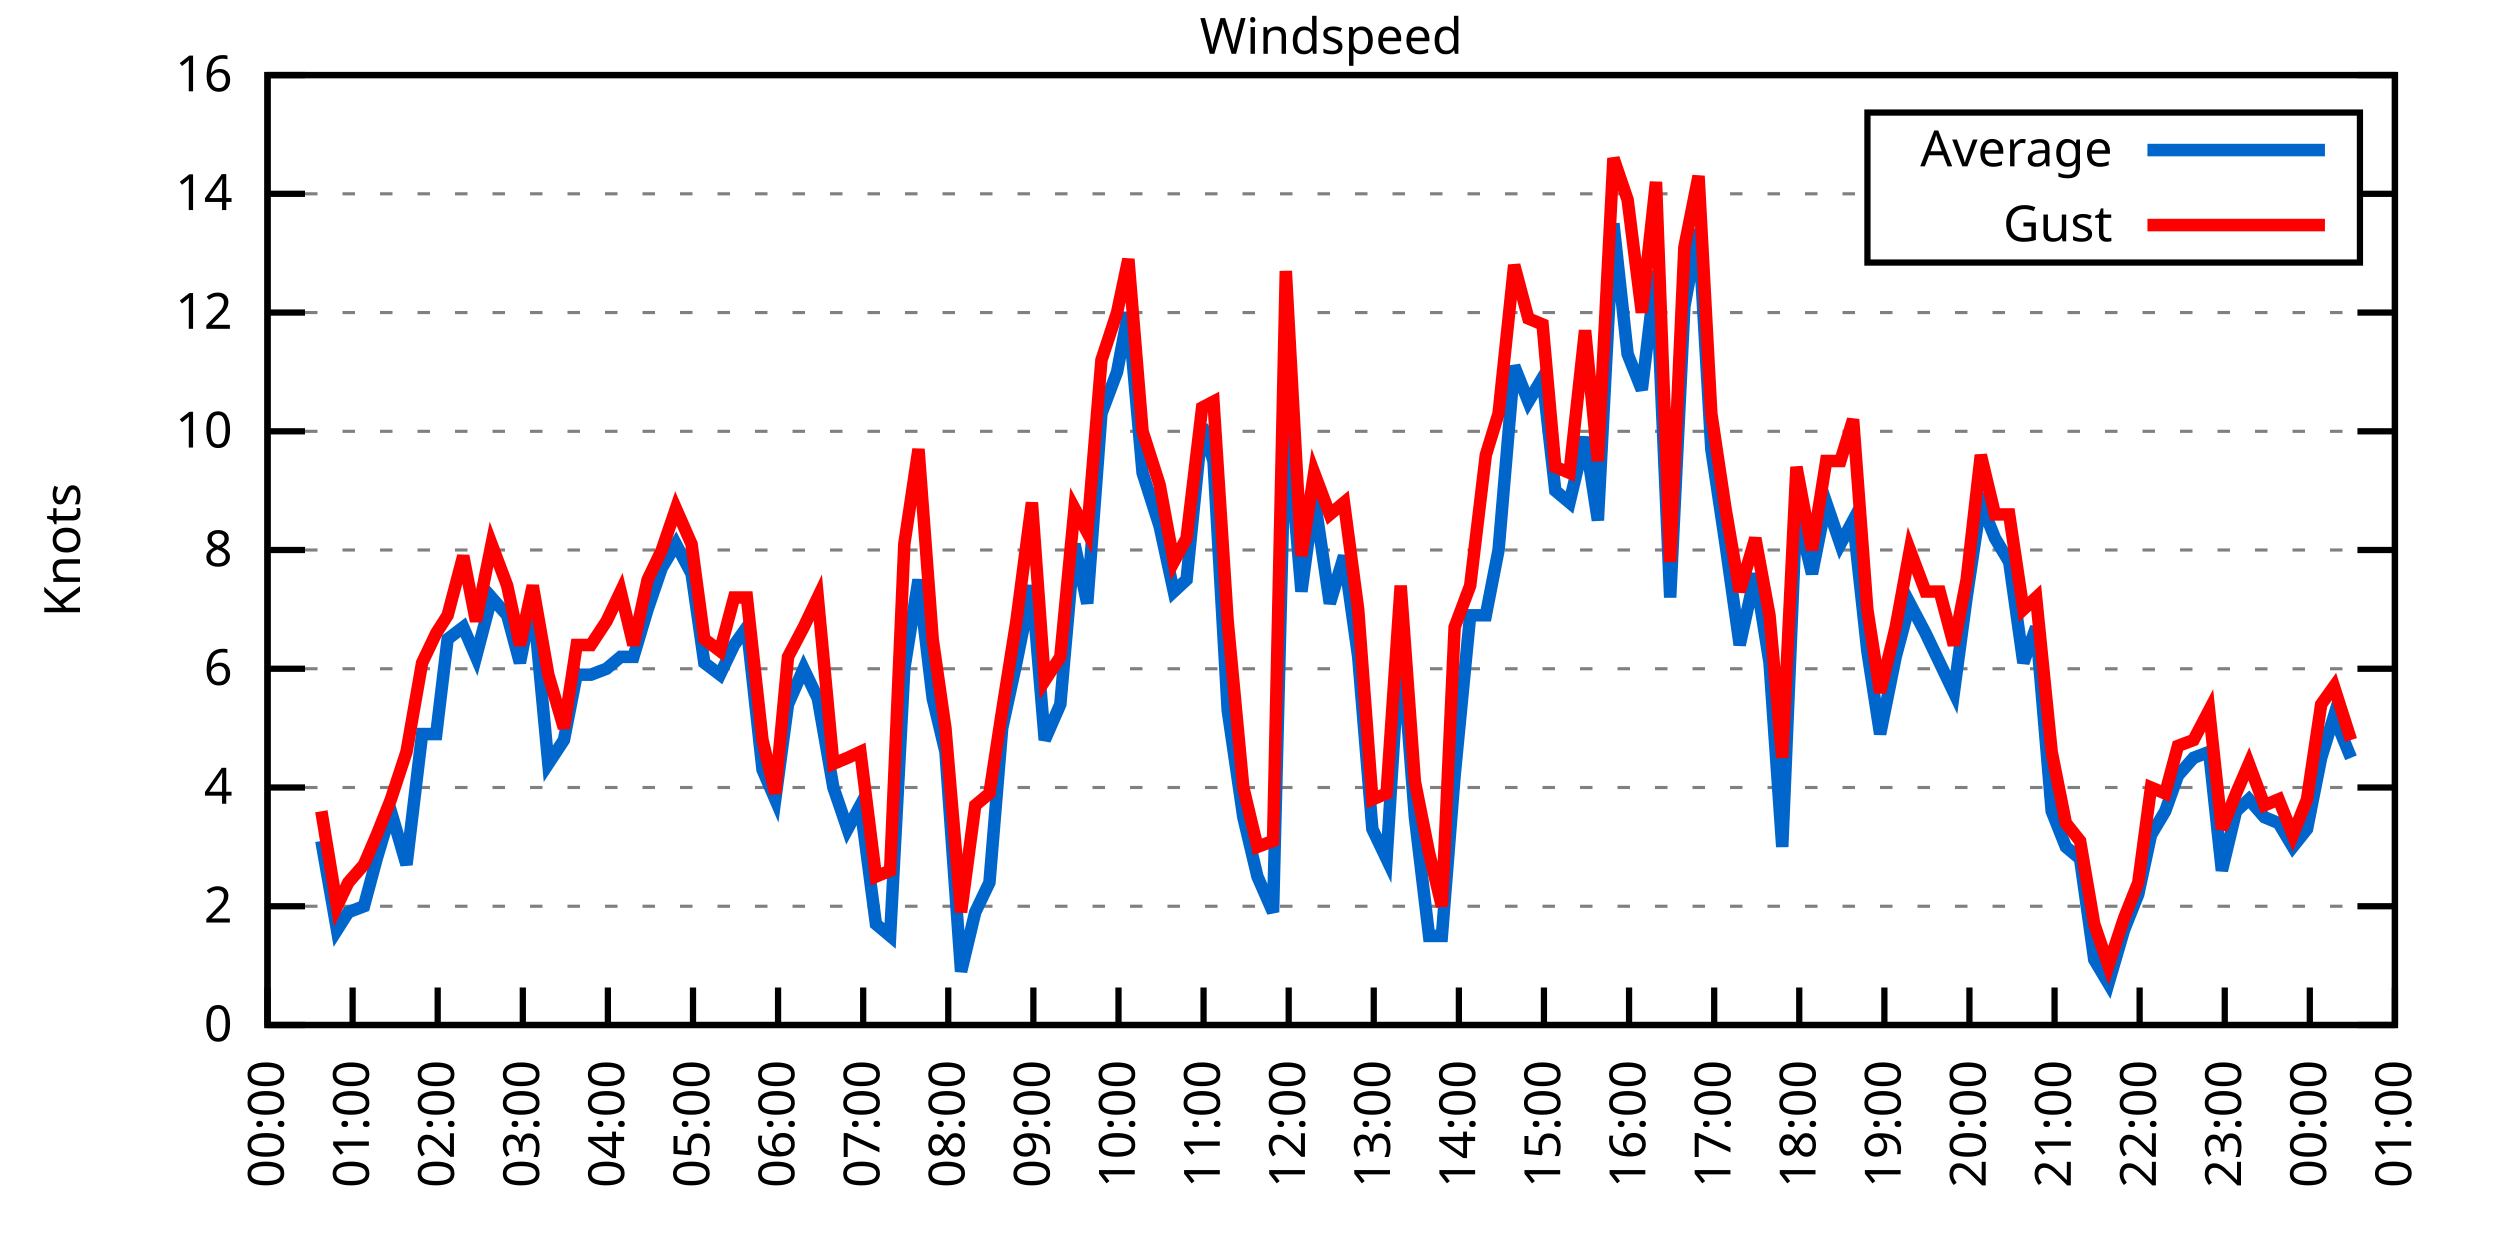
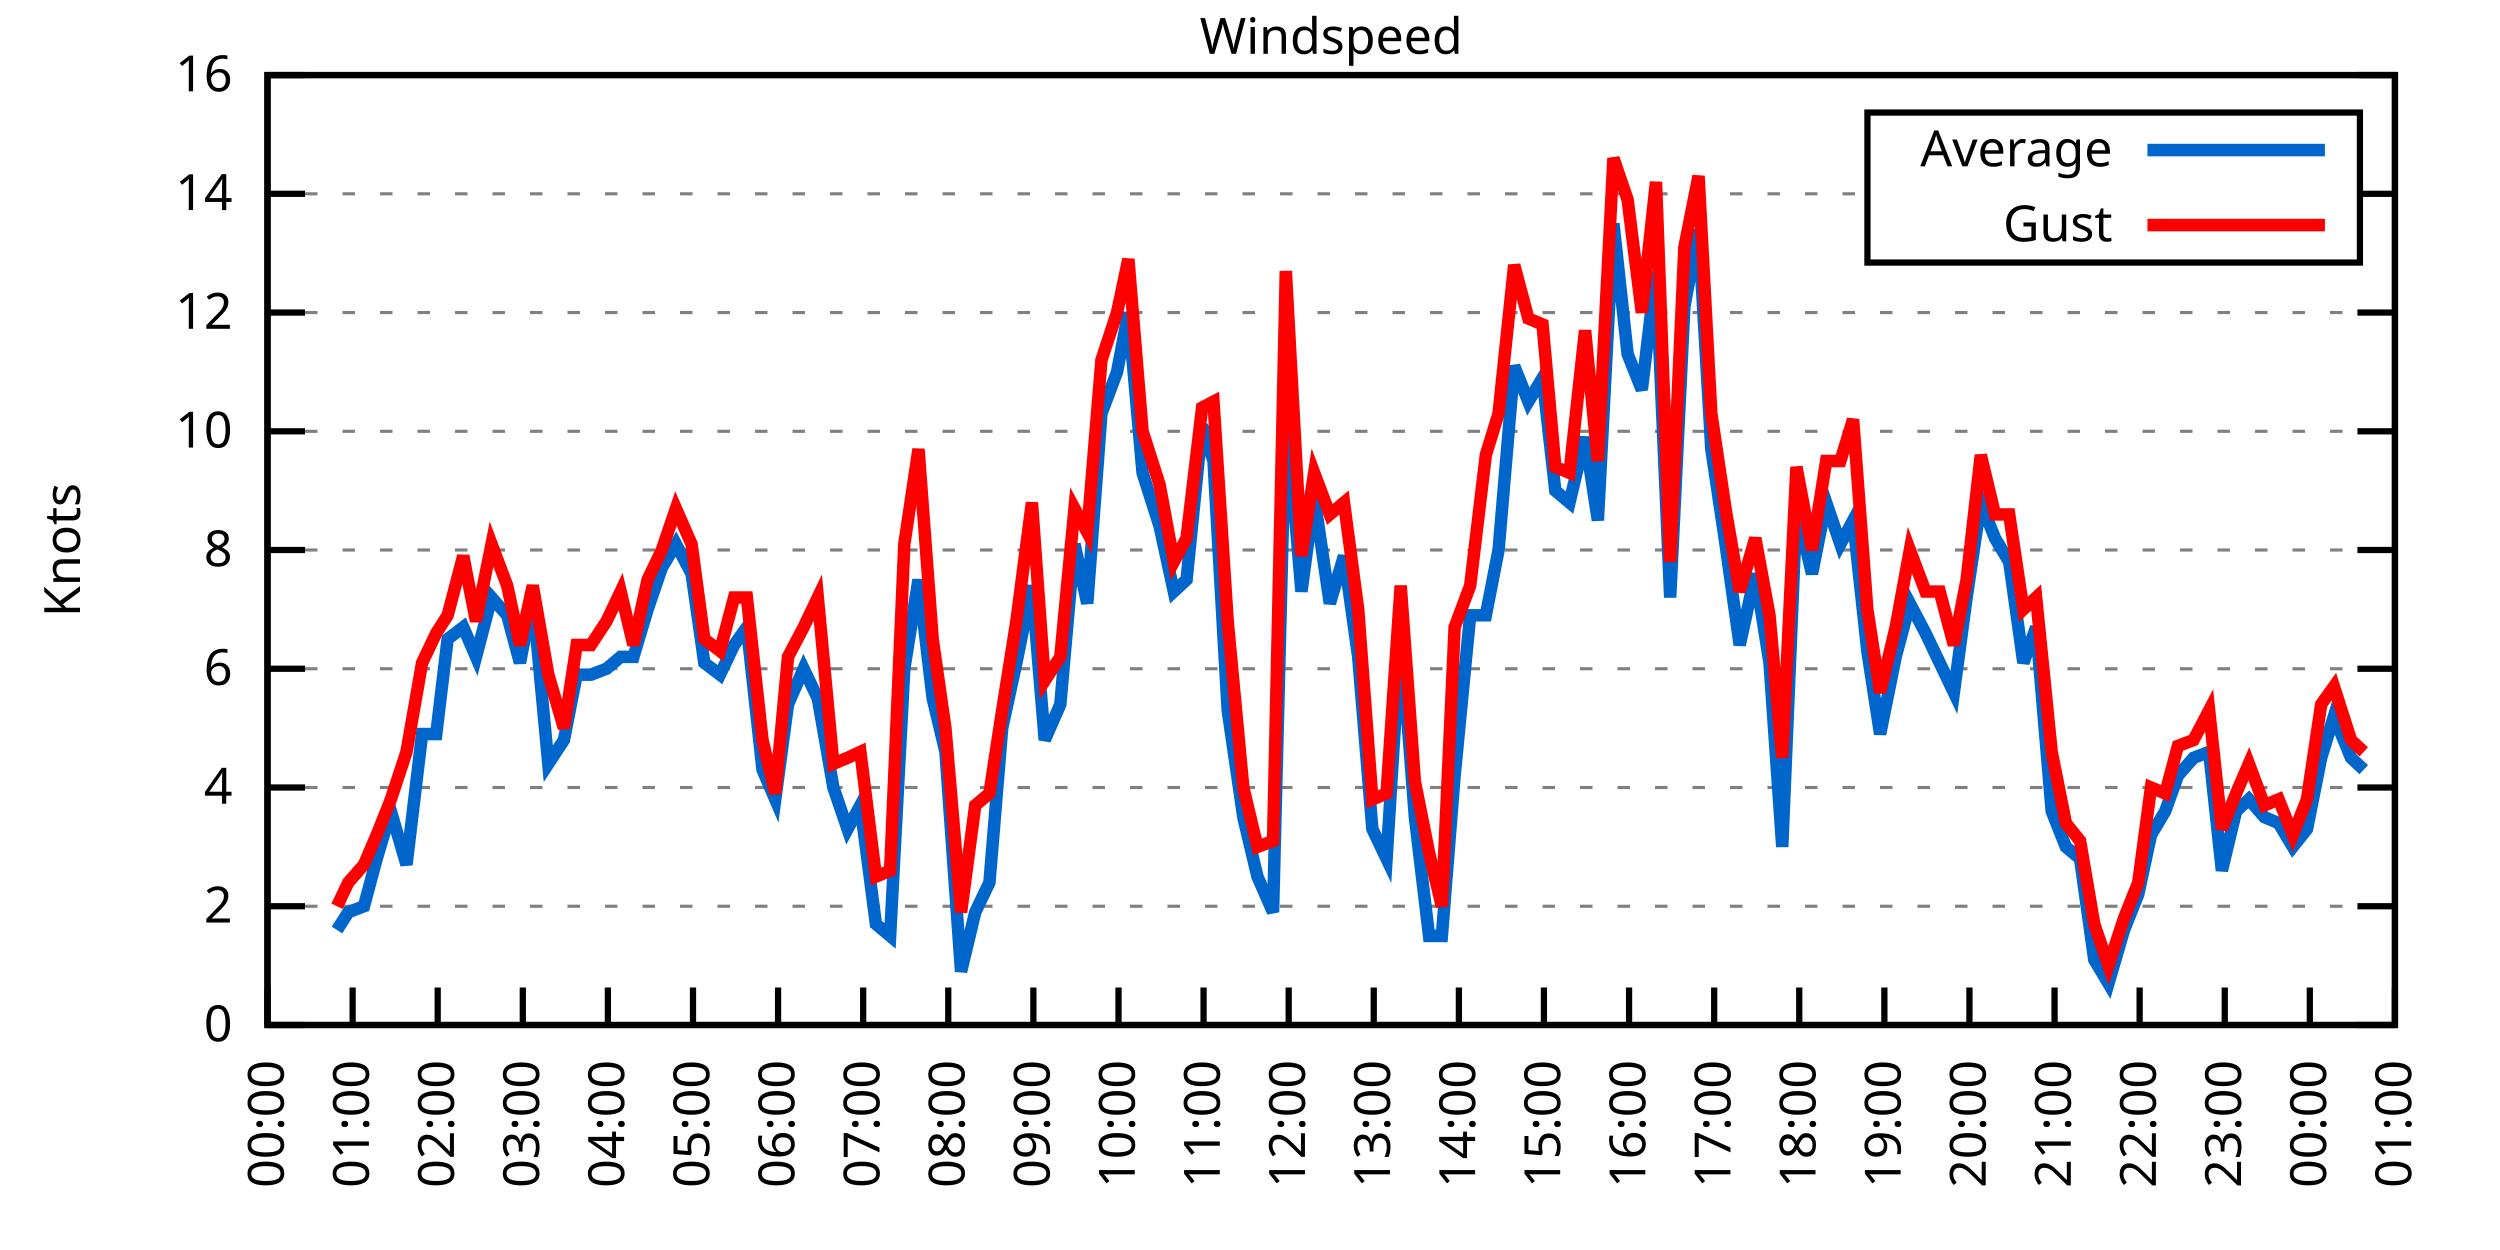
<svg xmlns="http://www.w3.org/2000/svg" xmlns:xlink="http://www.w3.org/1999/xlink" width="400" height="200" viewBox="0 0 400 200">
  <g id="gnuplot_canvas">
    <rect x="0" y="0" width="400" height="200" fill="none" />
    <defs>
      <circle id="gpDot" r="0.5" stroke-width="0.5" stroke="currentColor" />
      <path id="gpPt0" stroke-width="0.333" stroke="currentColor" d="M-1,0 h2 M0,-1 v2" />
      <path id="gpPt1" stroke-width="0.333" stroke="currentColor" d="M-1,-1 L1,1 M1,-1 L-1,1" />
      <path id="gpPt2" stroke-width="0.333" stroke="currentColor" d="M-1,0 L1,0 M0,-1 L0,1 M-1,-1 L1,1 M-1,1 L1,-1" />
      <rect id="gpPt3" stroke-width="0.333" stroke="currentColor" x="-1" y="-1" width="2" height="2" />
      <rect id="gpPt4" stroke-width="0.333" stroke="currentColor" fill="currentColor" x="-1" y="-1" width="2" height="2" />
      <circle id="gpPt5" stroke-width="0.333" stroke="currentColor" cx="0" cy="0" r="1" />
      <use xlink:href="#gpPt5" id="gpPt6" fill="currentColor" stroke="none" />
      <path id="gpPt7" stroke-width="0.333" stroke="currentColor" d="M0,-1.33 L-1.33,0.67 L1.33,0.67 z" />
      <use xlink:href="#gpPt7" id="gpPt8" fill="currentColor" stroke="none" />
      <use xlink:href="#gpPt7" id="gpPt9" stroke="currentColor" transform="rotate(180)" />
      <use xlink:href="#gpPt9" id="gpPt10" fill="currentColor" stroke="none" />
      <use xlink:href="#gpPt3" id="gpPt11" stroke="currentColor" transform="rotate(45)" />
      <use xlink:href="#gpPt11" id="gpPt12" fill="currentColor" stroke="none" />
      <path id="gpPt13" stroke-width="0.333" stroke="currentColor" d="M0,1.330 L1.265,0.411 L0.782,-1.067 L-0.782,-1.076 L-1.265,0.411 z" />
      <use xlink:href="#gpPt13" id="gpPt14" fill="currentColor" stroke="none" />
      <filter id="textbox" filterUnits="objectBoundingBox" x="0" y="0" height="1" width="1">
        <feFlood flood-color="white" flood-opacity="1" result="bgnd" />
        <feComposite in="SourceGraphic" in2="bgnd" operator="atop" />
      </filter>
      <filter id="greybox" filterUnits="objectBoundingBox" x="0" y="0" height="1" width="1">
        <feFlood flood-color="lightgrey" flood-opacity="1" result="grey" />
        <feComposite in="SourceGraphic" in2="grey" operator="atop" />
      </filter>
    </defs>
    <g fill="none" color="white" stroke="currentColor" stroke-width="1.00" stroke-linecap="butt" stroke-linejoin="miter">
</g>
    <g fill="none" color="black" stroke="currentColor" stroke-width="1.00" stroke-linecap="butt" stroke-linejoin="miter">
      <g stroke="none" shape-rendering="crispEdges">
        <polygon fill="rgb(255, 255, 255)" points="42.80,164.00 383.18,164.00 383.18,12.02 42.80,12.02 " />
      </g>
    </g>
    <g fill="none" color="black" stroke="currentColor" stroke-width="1.00" stroke-linecap="butt" stroke-linejoin="miter">
</g>
    <g fill="none" color="black" stroke="black" stroke-width="0.50" stroke-linecap="butt" stroke-linejoin="miter">
</g>
    <g fill="none" color="gray" stroke="currentColor" stroke-width="0.50" stroke-linecap="butt" stroke-linejoin="miter">
      <path stroke="gray" stroke-dasharray="2,4" class="gridline" d="M42.80,164.00 L383.19,164.00  " />
    </g>
    <g fill="none" color="gray" stroke="gray" stroke-width="1.00" stroke-linecap="butt" stroke-linejoin="miter">
</g>
    <g fill="none" color="black" stroke="currentColor" stroke-width="1.00" stroke-linecap="butt" stroke-linejoin="miter">
      <path stroke="black" d="M42.80,164.00 L48.80,164.00 M383.19,164.00 L377.19,164.00  " />
      <g transform="translate(37.20,166.60)" stroke="none" fill="black" font-family="Sans" font-size="8.00" text-anchor="end">
        <text>
          <tspan font-family="Sans"> 0</tspan>
        </text>
      </g>
    </g>
    <g fill="none" color="black" stroke="currentColor" stroke-width="1.00" stroke-linecap="butt" stroke-linejoin="miter">
</g>
    <g fill="none" color="black" stroke="black" stroke-width="0.50" stroke-linecap="butt" stroke-linejoin="miter">
</g>
    <g fill="none" color="gray" stroke="currentColor" stroke-width="0.50" stroke-linecap="butt" stroke-linejoin="miter">
      <path stroke="gray" stroke-dasharray="2,4" class="gridline" d="M42.80,145.00 L383.19,145.00  " />
    </g>
    <g fill="none" color="gray" stroke="gray" stroke-width="1.00" stroke-linecap="butt" stroke-linejoin="miter">
</g>
    <g fill="none" color="black" stroke="currentColor" stroke-width="1.00" stroke-linecap="butt" stroke-linejoin="miter">
      <path stroke="black" d="M42.80,145.00 L48.80,145.00 M383.19,145.00 L377.19,145.00  " />
      <g transform="translate(37.20,147.60)" stroke="none" fill="black" font-family="Sans" font-size="8.00" text-anchor="end">
        <text>
          <tspan font-family="Sans"> 2</tspan>
        </text>
      </g>
    </g>
    <g fill="none" color="black" stroke="currentColor" stroke-width="1.00" stroke-linecap="butt" stroke-linejoin="miter">
</g>
    <g fill="none" color="black" stroke="black" stroke-width="0.50" stroke-linecap="butt" stroke-linejoin="miter">
</g>
    <g fill="none" color="gray" stroke="currentColor" stroke-width="0.50" stroke-linecap="butt" stroke-linejoin="miter">
      <path stroke="gray" stroke-dasharray="2,4" class="gridline" d="M42.80,126.00 L383.19,126.00  " />
    </g>
    <g fill="none" color="gray" stroke="gray" stroke-width="1.00" stroke-linecap="butt" stroke-linejoin="miter">
</g>
    <g fill="none" color="black" stroke="currentColor" stroke-width="1.00" stroke-linecap="butt" stroke-linejoin="miter">
      <path stroke="black" d="M42.80,126.00 L48.80,126.00 M383.19,126.00 L377.19,126.00  " />
      <g transform="translate(37.20,128.60)" stroke="none" fill="black" font-family="Sans" font-size="8.00" text-anchor="end">
        <text>
          <tspan font-family="Sans"> 4</tspan>
        </text>
      </g>
    </g>
    <g fill="none" color="black" stroke="currentColor" stroke-width="1.00" stroke-linecap="butt" stroke-linejoin="miter">
</g>
    <g fill="none" color="black" stroke="black" stroke-width="0.50" stroke-linecap="butt" stroke-linejoin="miter">
</g>
    <g fill="none" color="gray" stroke="currentColor" stroke-width="0.50" stroke-linecap="butt" stroke-linejoin="miter">
      <path stroke="gray" stroke-dasharray="2,4" class="gridline" d="M42.80,107.00 L383.19,107.00  " />
    </g>
    <g fill="none" color="gray" stroke="gray" stroke-width="1.00" stroke-linecap="butt" stroke-linejoin="miter">
</g>
    <g fill="none" color="black" stroke="currentColor" stroke-width="1.00" stroke-linecap="butt" stroke-linejoin="miter">
      <path stroke="black" d="M42.80,107.00 L48.80,107.00 M383.19,107.00 L377.19,107.00  " />
      <g transform="translate(37.20,109.60)" stroke="none" fill="black" font-family="Sans" font-size="8.00" text-anchor="end">
        <text>
          <tspan font-family="Sans"> 6</tspan>
        </text>
      </g>
    </g>
    <g fill="none" color="black" stroke="currentColor" stroke-width="1.00" stroke-linecap="butt" stroke-linejoin="miter">
</g>
    <g fill="none" color="black" stroke="black" stroke-width="0.50" stroke-linecap="butt" stroke-linejoin="miter">
</g>
    <g fill="none" color="gray" stroke="currentColor" stroke-width="0.50" stroke-linecap="butt" stroke-linejoin="miter">
      <path stroke="gray" stroke-dasharray="2,4" class="gridline" d="M42.80,88.00 L383.19,88.00  " />
    </g>
    <g fill="none" color="gray" stroke="gray" stroke-width="1.00" stroke-linecap="butt" stroke-linejoin="miter">
</g>
    <g fill="none" color="black" stroke="currentColor" stroke-width="1.00" stroke-linecap="butt" stroke-linejoin="miter">
      <path stroke="black" d="M42.80,88.00 L48.80,88.00 M383.19,88.00 L377.19,88.00  " />
      <g transform="translate(37.20,90.60)" stroke="none" fill="black" font-family="Sans" font-size="8.00" text-anchor="end">
        <text>
          <tspan font-family="Sans"> 8</tspan>
        </text>
      </g>
    </g>
    <g fill="none" color="black" stroke="currentColor" stroke-width="1.00" stroke-linecap="butt" stroke-linejoin="miter">
</g>
    <g fill="none" color="black" stroke="black" stroke-width="0.50" stroke-linecap="butt" stroke-linejoin="miter">
</g>
    <g fill="none" color="gray" stroke="currentColor" stroke-width="0.50" stroke-linecap="butt" stroke-linejoin="miter">
      <path stroke="gray" stroke-dasharray="2,4" class="gridline" d="M42.80,69.01 L383.19,69.01  " />
    </g>
    <g fill="none" color="gray" stroke="gray" stroke-width="1.00" stroke-linecap="butt" stroke-linejoin="miter">
</g>
    <g fill="none" color="black" stroke="currentColor" stroke-width="1.00" stroke-linecap="butt" stroke-linejoin="miter">
      <path stroke="black" d="M42.80,69.01 L48.80,69.01 M383.19,69.01 L377.19,69.01  " />
      <g transform="translate(37.20,71.61)" stroke="none" fill="black" font-family="Sans" font-size="8.00" text-anchor="end">
        <text>
          <tspan font-family="Sans"> 10</tspan>
        </text>
      </g>
    </g>
    <g fill="none" color="black" stroke="currentColor" stroke-width="1.00" stroke-linecap="butt" stroke-linejoin="miter">
</g>
    <g fill="none" color="black" stroke="black" stroke-width="0.50" stroke-linecap="butt" stroke-linejoin="miter">
</g>
    <g fill="none" color="gray" stroke="currentColor" stroke-width="0.50" stroke-linecap="butt" stroke-linejoin="miter">
      <path stroke="gray" stroke-dasharray="2,4" class="gridline" d="M42.80,50.01 L383.19,50.01  " />
    </g>
    <g fill="none" color="gray" stroke="gray" stroke-width="1.00" stroke-linecap="butt" stroke-linejoin="miter">
</g>
    <g fill="none" color="black" stroke="currentColor" stroke-width="1.00" stroke-linecap="butt" stroke-linejoin="miter">
      <path stroke="black" d="M42.80,50.01 L48.80,50.01 M383.19,50.01 L377.19,50.01  " />
      <g transform="translate(37.20,52.61)" stroke="none" fill="black" font-family="Sans" font-size="8.00" text-anchor="end">
        <text>
          <tspan font-family="Sans"> 12</tspan>
        </text>
      </g>
    </g>
    <g fill="none" color="black" stroke="currentColor" stroke-width="1.00" stroke-linecap="butt" stroke-linejoin="miter">
</g>
    <g fill="none" color="black" stroke="black" stroke-width="0.50" stroke-linecap="butt" stroke-linejoin="miter">
</g>
    <g fill="none" color="gray" stroke="currentColor" stroke-width="0.50" stroke-linecap="butt" stroke-linejoin="miter">
      <path stroke="gray" stroke-dasharray="2,4" class="gridline" d="M42.80,31.01 L298.79,31.01 M377.59,31.01 L383.19,31.01  " />
    </g>
    <g fill="none" color="gray" stroke="gray" stroke-width="1.00" stroke-linecap="butt" stroke-linejoin="miter">
</g>
    <g fill="none" color="black" stroke="currentColor" stroke-width="1.00" stroke-linecap="butt" stroke-linejoin="miter">
      <path stroke="black" d="M42.80,31.01 L48.80,31.01 M383.19,31.01 L377.19,31.01  " />
      <g transform="translate(37.20,33.61)" stroke="none" fill="black" font-family="Sans" font-size="8.00" text-anchor="end">
        <text>
          <tspan font-family="Sans"> 14</tspan>
        </text>
      </g>
    </g>
    <g fill="none" color="black" stroke="currentColor" stroke-width="1.00" stroke-linecap="butt" stroke-linejoin="miter">
</g>
    <g fill="none" color="black" stroke="black" stroke-width="0.50" stroke-linecap="butt" stroke-linejoin="miter">
</g>
    <g fill="none" color="gray" stroke="currentColor" stroke-width="0.50" stroke-linecap="butt" stroke-linejoin="miter">
      <path stroke="gray" stroke-dasharray="2,4" class="gridline" d="M42.80,12.01 L383.19,12.01  " />
    </g>
    <g fill="none" color="gray" stroke="gray" stroke-width="1.00" stroke-linecap="butt" stroke-linejoin="miter">
</g>
    <g fill="none" color="black" stroke="currentColor" stroke-width="1.00" stroke-linecap="butt" stroke-linejoin="miter">
      <path stroke="black" d="M42.80,12.01 L48.80,12.01 M383.19,12.01 L377.19,12.01  " />
      <g transform="translate(37.20,14.61)" stroke="none" fill="black" font-family="Sans" font-size="8.00" text-anchor="end">
        <text>
          <tspan font-family="Sans"> 16</tspan>
        </text>
      </g>
    </g>
    <g fill="none" color="black" stroke="currentColor" stroke-width="1.00" stroke-linecap="butt" stroke-linejoin="miter">
      <path stroke="black" d="M42.80,164.00 L42.80,158.00  " />
      <g transform="translate(45.40,169.60) rotate(270.00)" stroke="none" fill="black" font-family="Sans" font-size="8.00" text-anchor="end">
        <text>
          <tspan font-family="Sans">00:00</tspan>
        </text>
      </g>
    </g>
    <g fill="none" color="black" stroke="currentColor" stroke-width="1.00" stroke-linecap="butt" stroke-linejoin="miter">
      <path stroke="black" d="M56.42,164.00 L56.42,158.00  " />
      <g transform="translate(59.02,169.60) rotate(270.00)" stroke="none" fill="black" font-family="Sans" font-size="8.00" text-anchor="end">
        <text>
          <tspan font-family="Sans">01:00</tspan>
        </text>
      </g>
    </g>
    <g fill="none" color="black" stroke="currentColor" stroke-width="1.00" stroke-linecap="butt" stroke-linejoin="miter">
      <path stroke="black" d="M70.03,164.00 L70.03,158.00  " />
      <g transform="translate(72.63,169.60) rotate(270.00)" stroke="none" fill="black" font-family="Sans" font-size="8.00" text-anchor="end">
        <text>
          <tspan font-family="Sans">02:00</tspan>
        </text>
      </g>
    </g>
    <g fill="none" color="black" stroke="currentColor" stroke-width="1.00" stroke-linecap="butt" stroke-linejoin="miter">
      <path stroke="black" d="M83.65,164.00 L83.65,158.00  " />
      <g transform="translate(86.25,169.60) rotate(270.00)" stroke="none" fill="black" font-family="Sans" font-size="8.00" text-anchor="end">
        <text>
          <tspan font-family="Sans">03:00</tspan>
        </text>
      </g>
    </g>
    <g fill="none" color="black" stroke="currentColor" stroke-width="1.00" stroke-linecap="butt" stroke-linejoin="miter">
      <path stroke="black" d="M97.26,164.00 L97.26,158.00  " />
      <g transform="translate(99.86,169.60) rotate(270.00)" stroke="none" fill="black" font-family="Sans" font-size="8.00" text-anchor="end">
        <text>
          <tspan font-family="Sans">04:00</tspan>
        </text>
      </g>
    </g>
    <g fill="none" color="black" stroke="currentColor" stroke-width="1.00" stroke-linecap="butt" stroke-linejoin="miter">
      <path stroke="black" d="M110.88,164.00 L110.88,158.00  " />
      <g transform="translate(113.48,169.60) rotate(270.00)" stroke="none" fill="black" font-family="Sans" font-size="8.00" text-anchor="end">
        <text>
          <tspan font-family="Sans">05:00</tspan>
        </text>
      </g>
    </g>
    <g fill="none" color="black" stroke="currentColor" stroke-width="1.00" stroke-linecap="butt" stroke-linejoin="miter">
      <path stroke="black" d="M124.49,164.00 L124.49,158.00  " />
      <g transform="translate(127.09,169.60) rotate(270.00)" stroke="none" fill="black" font-family="Sans" font-size="8.00" text-anchor="end">
        <text>
          <tspan font-family="Sans">06:00</tspan>
        </text>
      </g>
    </g>
    <g fill="none" color="black" stroke="currentColor" stroke-width="1.00" stroke-linecap="butt" stroke-linejoin="miter">
      <path stroke="black" d="M138.11,164.00 L138.11,158.00  " />
      <g transform="translate(140.71,169.60) rotate(270.00)" stroke="none" fill="black" font-family="Sans" font-size="8.00" text-anchor="end">
        <text>
          <tspan font-family="Sans">07:00</tspan>
        </text>
      </g>
    </g>
    <g fill="none" color="black" stroke="currentColor" stroke-width="1.00" stroke-linecap="butt" stroke-linejoin="miter">
      <path stroke="black" d="M151.72,164.00 L151.72,158.00  " />
      <g transform="translate(154.32,169.60) rotate(270.00)" stroke="none" fill="black" font-family="Sans" font-size="8.00" text-anchor="end">
        <text>
          <tspan font-family="Sans">08:00</tspan>
        </text>
      </g>
    </g>
    <g fill="none" color="black" stroke="currentColor" stroke-width="1.00" stroke-linecap="butt" stroke-linejoin="miter">
      <path stroke="black" d="M165.34,164.00 L165.34,158.00  " />
      <g transform="translate(167.94,169.60) rotate(270.00)" stroke="none" fill="black" font-family="Sans" font-size="8.00" text-anchor="end">
        <text>
          <tspan font-family="Sans">09:00</tspan>
        </text>
      </g>
    </g>
    <g fill="none" color="black" stroke="currentColor" stroke-width="1.00" stroke-linecap="butt" stroke-linejoin="miter">
      <path stroke="black" d="M178.96,164.00 L178.96,158.00  " />
      <g transform="translate(181.56,169.60) rotate(270.00)" stroke="none" fill="black" font-family="Sans" font-size="8.00" text-anchor="end">
        <text>
          <tspan font-family="Sans">10:00</tspan>
        </text>
      </g>
    </g>
    <g fill="none" color="black" stroke="currentColor" stroke-width="1.00" stroke-linecap="butt" stroke-linejoin="miter">
      <path stroke="black" d="M192.57,164.00 L192.57,158.00  " />
      <g transform="translate(195.17,169.60) rotate(270.00)" stroke="none" fill="black" font-family="Sans" font-size="8.00" text-anchor="end">
        <text>
          <tspan font-family="Sans">11:00</tspan>
        </text>
      </g>
    </g>
    <g fill="none" color="black" stroke="currentColor" stroke-width="1.00" stroke-linecap="butt" stroke-linejoin="miter">
      <path stroke="black" d="M206.19,164.00 L206.19,158.00  " />
      <g transform="translate(208.79,169.60) rotate(270.00)" stroke="none" fill="black" font-family="Sans" font-size="8.00" text-anchor="end">
        <text>
          <tspan font-family="Sans">12:00</tspan>
        </text>
      </g>
    </g>
    <g fill="none" color="black" stroke="currentColor" stroke-width="1.00" stroke-linecap="butt" stroke-linejoin="miter">
      <path stroke="black" d="M219.80,164.00 L219.80,158.00  " />
      <g transform="translate(222.40,169.60) rotate(270.00)" stroke="none" fill="black" font-family="Sans" font-size="8.00" text-anchor="end">
        <text>
          <tspan font-family="Sans">13:00</tspan>
        </text>
      </g>
    </g>
    <g fill="none" color="black" stroke="currentColor" stroke-width="1.00" stroke-linecap="butt" stroke-linejoin="miter">
      <path stroke="black" d="M233.42,164.00 L233.42,158.00  " />
      <g transform="translate(236.02,169.60) rotate(270.00)" stroke="none" fill="black" font-family="Sans" font-size="8.00" text-anchor="end">
        <text>
          <tspan font-family="Sans">14:00</tspan>
        </text>
      </g>
    </g>
    <g fill="none" color="black" stroke="currentColor" stroke-width="1.00" stroke-linecap="butt" stroke-linejoin="miter">
      <path stroke="black" d="M247.03,164.00 L247.03,158.00  " />
      <g transform="translate(249.63,169.60) rotate(270.00)" stroke="none" fill="black" font-family="Sans" font-size="8.00" text-anchor="end">
        <text>
          <tspan font-family="Sans">15:00</tspan>
        </text>
      </g>
    </g>
    <g fill="none" color="black" stroke="currentColor" stroke-width="1.00" stroke-linecap="butt" stroke-linejoin="miter">
      <path stroke="black" d="M260.65,164.00 L260.65,158.00  " />
      <g transform="translate(263.25,169.60) rotate(270.00)" stroke="none" fill="black" font-family="Sans" font-size="8.00" text-anchor="end">
        <text>
          <tspan font-family="Sans">16:00</tspan>
        </text>
      </g>
    </g>
    <g fill="none" color="black" stroke="currentColor" stroke-width="1.00" stroke-linecap="butt" stroke-linejoin="miter">
      <path stroke="black" d="M274.27,164.00 L274.27,158.00  " />
      <g transform="translate(276.87,169.60) rotate(270.00)" stroke="none" fill="black" font-family="Sans" font-size="8.00" text-anchor="end">
        <text>
          <tspan font-family="Sans">17:00</tspan>
        </text>
      </g>
    </g>
    <g fill="none" color="black" stroke="currentColor" stroke-width="1.00" stroke-linecap="butt" stroke-linejoin="miter">
      <path stroke="black" d="M287.88,164.00 L287.88,158.00  " />
      <g transform="translate(290.48,169.60) rotate(270.00)" stroke="none" fill="black" font-family="Sans" font-size="8.00" text-anchor="end">
        <text>
          <tspan font-family="Sans">18:00</tspan>
        </text>
      </g>
    </g>
    <g fill="none" color="black" stroke="currentColor" stroke-width="1.00" stroke-linecap="butt" stroke-linejoin="miter">
      <path stroke="black" d="M301.50,164.00 L301.50,158.00  " />
      <g transform="translate(304.10,169.60) rotate(270.00)" stroke="none" fill="black" font-family="Sans" font-size="8.00" text-anchor="end">
        <text>
          <tspan font-family="Sans">19:00</tspan>
        </text>
      </g>
    </g>
    <g fill="none" color="black" stroke="currentColor" stroke-width="1.00" stroke-linecap="butt" stroke-linejoin="miter">
      <path stroke="black" d="M315.11,164.00 L315.11,158.00  " />
      <g transform="translate(317.71,169.60) rotate(270.00)" stroke="none" fill="black" font-family="Sans" font-size="8.00" text-anchor="end">
        <text>
          <tspan font-family="Sans">20:00</tspan>
        </text>
      </g>
    </g>
    <g fill="none" color="black" stroke="currentColor" stroke-width="1.00" stroke-linecap="butt" stroke-linejoin="miter">
      <path stroke="black" d="M328.73,164.00 L328.73,158.00  " />
      <g transform="translate(331.33,169.60) rotate(270.00)" stroke="none" fill="black" font-family="Sans" font-size="8.00" text-anchor="end">
        <text>
          <tspan font-family="Sans">21:00</tspan>
        </text>
      </g>
    </g>
    <g fill="none" color="black" stroke="currentColor" stroke-width="1.00" stroke-linecap="butt" stroke-linejoin="miter">
      <path stroke="black" d="M342.34,164.00 L342.34,158.00  " />
      <g transform="translate(344.94,169.60) rotate(270.00)" stroke="none" fill="black" font-family="Sans" font-size="8.00" text-anchor="end">
        <text>
          <tspan font-family="Sans">22:00</tspan>
        </text>
      </g>
    </g>
    <g fill="none" color="black" stroke="currentColor" stroke-width="1.00" stroke-linecap="butt" stroke-linejoin="miter">
      <path stroke="black" d="M355.96,164.00 L355.96,158.00  " />
      <g transform="translate(358.56,169.60) rotate(270.00)" stroke="none" fill="black" font-family="Sans" font-size="8.00" text-anchor="end">
        <text>
          <tspan font-family="Sans">23:00</tspan>
        </text>
      </g>
    </g>
    <g fill="none" color="black" stroke="currentColor" stroke-width="1.00" stroke-linecap="butt" stroke-linejoin="miter">
      <path stroke="black" d="M369.57,164.00 L369.57,158.00  " />
      <g transform="translate(372.17,169.60) rotate(270.00)" stroke="none" fill="black" font-family="Sans" font-size="8.00" text-anchor="end">
        <text>
          <tspan font-family="Sans">00:00</tspan>
        </text>
      </g>
    </g>
    <g fill="none" color="black" stroke="currentColor" stroke-width="1.00" stroke-linecap="butt" stroke-linejoin="miter">
      <path stroke="black" d="M383.19,164.00 L383.19,158.00  " />
      <g transform="translate(385.79,169.60) rotate(270.00)" stroke="none" fill="black" font-family="Sans" font-size="8.00" text-anchor="end">
        <text>
          <tspan font-family="Sans">01:00</tspan>
        </text>
      </g>
    </g>
    <g fill="none" color="black" stroke="currentColor" stroke-width="1.00" stroke-linecap="butt" stroke-linejoin="miter">
</g>
    <g fill="none" color="black" stroke="currentColor" stroke-width="1.00" stroke-linecap="butt" stroke-linejoin="miter">
      <path stroke="black" d="M42.80,12.01 L42.80,164.00 L383.19,164.00 L383.19,12.01 L42.80,12.01 Z  " />
    </g>
    <g fill="none" color="black" stroke="currentColor" stroke-width="1.00" stroke-linecap="butt" stroke-linejoin="miter">
</g>
    <g fill="none" color="black" stroke="currentColor" stroke-width="1.00" stroke-linecap="butt" stroke-linejoin="miter">
      <path stroke="black" d="M298.79,42.01 L298.79,18.01 L377.59,18.01 L377.59,42.01 L298.79,42.01 Z  " />
    </g>
    <g id="Windspeed_plot_1">
      <g fill="none" color="white" stroke="black" stroke-width="2.00" stroke-linecap="butt" stroke-linejoin="miter">
</g>
      <g fill="none" color="black" stroke="currentColor" stroke-width="2.00" stroke-linecap="butt" stroke-linejoin="miter">
        <g transform="translate(337.99,26.61)" stroke="none" fill="black" font-family="Sans" font-size="8.00" text-anchor="end">
          <text>
            <tspan font-family="Sans">Average</tspan>
          </text>
        </g>
      </g>
      <g fill="none" color="black" stroke="currentColor" stroke-width="2.00" stroke-linecap="butt" stroke-linejoin="miter">
-         <path stroke="rgb(  0, 102, 204)" d="M343.59,24.01 L371.99,24.01 M51.42,134.55 L53.92,148.80 L55.73,145.95 L58.23,145.00 L60.27,137.40 L62.54,129.80   L65.04,138.35 L67.54,117.45 L69.80,117.45 L71.62,102.25 L74.12,100.35 L76.16,105.10 L78.65,95.60 L81.15,98.45   L83.19,106.05 L85.24,95.60 L87.73,122.20 L90.23,118.40 L92.27,107.95 L94.54,107.95 L97.04,107.00 L99.30,105.10   L101.35,105.10 L103.62,97.50 L105.89,90.85 L108.15,87.06 L110.65,91.80 L112.69,106.05 L115.19,107.95 L117.46,103.20   L119.50,100.35 L122.00,123.15 L124.04,127.90 L126.08,112.70 L128.58,107.00 L130.85,111.75 L133.34,126.00 L135.61,132.65   L137.66,128.85 L140.15,147.85 L142.42,149.75 L144.69,107.00 L146.96,92.75 L149.23,111.75 L151.27,120.30 L153.77,155.45   L156.04,145.95 L158.31,141.20 L160.35,116.50 L162.62,106.05 L165.11,93.70 L167.16,118.40 L169.65,112.70 L171.92,87.06   L173.96,96.55 L176.23,66.16 L178.73,59.51 L180.54,50.01 L182.81,75.66 L185.54,84.21 L187.81,94.65 L189.85,92.75   L192.34,68.06 L194.16,73.76 L196.43,113.65 L198.93,130.75 L201.19,140.25 L203.69,145.95 L205.73,65.21 L208.23,94.65   L210.27,79.46 L212.77,96.55 L215.04,88.95 L217.31,105.10 L219.58,132.65 L221.85,137.40 L224.11,101.30 L226.38,130.75   L228.65,149.75 L230.70,149.75 L232.74,124.10 L235.23,98.45 L237.73,98.45 L239.77,88.00 L242.27,58.56 L244.54,64.26   L246.81,60.46 L248.85,78.51 L251.12,80.41 L253.61,69.96 L255.66,83.26 L258.15,35.76 L260.42,56.66 L262.69,62.36   L264.96,43.36 L267.23,95.60 L269.50,49.06 L271.77,36.71 L273.81,71.86 L276.08,87.06 L278.35,103.20 L280.85,91.80   L283.12,106.05 L285.16,135.50 L287.43,81.36 L289.92,91.80 L292.19,80.41 L294.46,87.06 L296.50,83.26 L298.77,104.15   L300.82,117.45 L303.31,105.10 L305.58,96.55 L308.08,101.30 L310.35,106.05 L312.62,110.80 L314.66,95.60 L316.93,80.41   L319.20,86.11 L321.47,89.90 L323.74,106.05 L325.78,100.35 L328.27,129.80 L330.54,135.50 L332.81,137.40 L335.08,153.55   L337.35,157.35 L339.85,148.80 L342.12,143.10 L344.16,133.60 L346.43,129.80 L348.47,124.10 L350.97,121.25 L353.46,120.30   L355.50,139.30 L357.77,129.80 L359.82,127.90 L362.31,130.75 L364.58,131.70 L366.85,135.50 L369.12,132.65 L371.39,121.25   L373.43,114.60 L376.16,121.25  " />
+         <path stroke="rgb(  0, 102, 204)" d="M343.59,24.01 L371.99,24.01 M53.92,148.80 L55.73,145.95 L58.23,145.00 L60.27,137.40 L62.54,129.80 L65.04,138.35   L67.54,117.45 L69.80,117.45 L71.62,102.25 L74.12,100.35 L76.16,105.10 L78.65,95.60 L81.15,98.45 L83.19,106.05   L85.24,95.60 L87.73,122.20 L90.23,118.40 L92.27,107.95 L94.54,107.95 L97.04,107.00 L99.30,105.10 L101.35,105.10   L103.62,97.50 L105.89,90.85 L108.15,87.06 L110.65,91.80 L112.69,106.05 L115.19,107.95 L117.46,103.20 L119.50,100.35   L122.00,123.15 L124.04,127.90 L126.08,112.70 L128.58,107.00 L130.85,111.75 L133.34,126.00 L135.61,132.65 L137.66,128.85   L140.15,147.85 L142.42,149.75 L144.69,107.00 L146.96,92.75 L149.23,111.75 L151.27,120.30 L153.77,155.45 L156.04,145.95   L158.31,141.20 L160.35,116.50 L162.62,106.05 L165.11,93.70 L167.16,118.40 L169.65,112.70 L171.92,87.06 L173.96,96.55   L176.23,66.16 L178.73,59.51 L180.54,50.01 L182.81,75.66 L185.54,84.21 L187.81,94.65 L189.85,92.75 L192.34,68.06   L194.16,73.76 L196.43,113.65 L198.93,130.75 L201.19,140.25 L203.69,145.95 L205.73,65.21 L208.23,94.65 L210.27,79.46   L212.77,96.55 L215.04,88.95 L217.31,105.10 L219.58,132.65 L221.85,137.40 L224.11,101.30 L226.38,130.75 L228.65,149.75   L230.70,149.75 L232.74,124.10 L235.23,98.45 L237.73,98.45 L239.77,88.00 L242.27,58.56 L244.54,64.26 L246.81,60.46   L248.85,78.51 L251.12,80.41 L253.61,69.96 L255.66,83.26 L258.15,35.76 L260.42,56.66 L262.69,62.36 L264.96,43.36   L267.23,95.60 L269.50,49.06 L271.77,36.71 L273.81,71.86 L276.08,87.06 L278.35,103.20 L280.85,91.80 L283.12,106.05   L285.16,135.50 L287.43,81.36 L289.92,91.80 L292.19,80.41 L294.46,87.06 L296.50,83.26 L298.77,104.15 L300.82,117.45   L303.31,105.10 L305.58,96.55 L308.08,101.30 L310.35,106.05 L312.62,110.80 L314.66,95.60 L316.93,80.41 L319.20,86.11   L321.47,89.90 L323.74,106.05 L325.78,100.35 L328.27,129.80 L330.54,135.50 L332.81,137.40 L335.08,153.55 L337.35,157.35   L339.85,148.80 L342.12,143.10 L344.16,133.60 L346.43,129.80 L348.47,124.10 L350.97,121.25 L353.46,120.30 L355.50,139.30   L357.77,129.80 L359.82,127.90 L362.31,130.75 L364.58,131.70 L366.85,135.50 L369.12,132.65 L371.39,121.25 L373.43,114.60   L376.16,121.25 L378.20,123.15  " />
      </g>
    </g>
    <g id="Windspeed_plot_2">
      <g fill="none" color="black" stroke="currentColor" stroke-width="2.00" stroke-linecap="butt" stroke-linejoin="miter">
        <g transform="translate(337.99,38.61)" stroke="none" fill="black" font-family="Sans" font-size="8.00" text-anchor="end">
          <text>
            <tspan font-family="Sans">Gust</tspan>
          </text>
        </g>
      </g>
      <g fill="none" color="black" stroke="currentColor" stroke-width="2.00" stroke-linecap="butt" stroke-linejoin="miter">
-         <path stroke="rgb(255,   0,   0)" d="M343.59,36.01 L371.99,36.01 M51.42,129.80 L53.92,145.00 L55.73,141.20 L58.23,138.35 L60.27,133.60 L62.54,127.90   L65.04,120.30 L67.54,106.05 L69.80,101.30 L71.62,98.45 L74.12,88.95 L76.16,99.40 L78.65,87.06 L81.15,93.70   L83.19,103.20 L85.24,93.70 L87.73,107.95 L90.23,116.50 L92.27,103.20 L94.54,103.20 L97.04,99.40 L99.30,94.65   L101.35,103.20 L103.62,92.75 L105.89,88.00 L108.15,81.36 L110.65,87.06 L112.69,102.25 L115.19,104.15 L117.46,95.60   L119.50,95.60 L122.00,118.40 L124.04,126.95 L126.08,105.10 L128.58,100.35 L130.85,95.60 L133.34,122.20 L135.61,121.25   L137.66,120.30 L140.15,140.25 L142.42,139.30 L144.69,87.06 L146.96,71.86 L149.23,102.25 L151.27,116.50 L153.77,145.95   L156.04,128.85 L158.31,126.95 L160.35,113.65 L162.62,99.40 L165.11,80.41 L167.16,108.90 L169.65,105.10 L171.92,81.36   L173.96,85.16 L176.23,57.61 L178.73,50.01 L180.54,41.46 L182.81,69.01 L185.54,77.56 L187.81,89.90 L189.85,86.11   L192.34,65.21 L194.16,64.26 L196.43,99.40 L198.93,126.00 L201.19,135.50 L203.69,134.55 L205.73,43.36 L208.23,88.95   L210.27,75.66 L212.77,82.31 L215.04,80.41 L217.31,97.50 L219.58,127.90 L221.85,126.95 L224.11,93.70 L226.38,125.05   L228.65,136.45 L230.70,145.00 L232.74,100.35 L235.23,93.70 L237.73,72.81 L239.77,66.16 L242.27,42.41 L244.54,50.96   L246.81,51.91 L248.85,74.71 L251.12,75.66 L253.61,52.86 L255.66,73.76 L258.15,25.31 L260.42,31.96 L262.69,50.01   L264.96,29.11 L267.23,89.90 L269.50,39.56 L271.77,28.16 L273.81,66.16 L276.08,81.36 L278.35,94.65 L280.85,86.11   L283.12,98.45 L285.16,121.25 L287.43,74.71 L289.92,88.00 L292.19,73.76 L294.46,73.76 L296.50,67.11 L298.77,97.50   L300.82,110.80 L303.31,100.35 L305.58,88.00 L308.08,94.65 L310.35,94.65 L312.62,103.20 L314.66,92.75 L316.93,72.81   L319.20,82.31 L321.47,82.31 L323.74,97.50 L325.78,95.60 L328.27,120.30 L330.54,131.70 L332.81,134.55 L335.08,147.85   L337.35,154.50 L339.85,146.90 L342.12,141.20 L344.16,126.00 L346.43,126.95 L348.47,119.35 L350.97,118.40 L353.46,113.65   L355.50,132.65 L357.77,126.95 L359.82,122.20 L362.31,128.85 L364.58,127.90 L366.85,133.60 L369.12,127.90 L371.39,112.70   L373.43,109.85 L376.16,118.40  " />
+         <path stroke="rgb(255,   0,   0)" d="M343.59,36.01 L371.99,36.01 M53.92,145.00 L55.73,141.20 L58.23,138.35 L60.27,133.60 L62.54,127.90 L65.04,120.30   L67.54,106.05 L69.80,101.30 L71.62,98.45 L74.12,88.95 L76.16,99.40 L78.65,87.06 L81.15,93.70 L83.19,103.20   L85.24,93.70 L87.73,107.95 L90.23,116.50 L92.27,103.20 L94.54,103.20 L97.04,99.40 L99.30,94.65 L101.35,103.20   L103.62,92.75 L105.89,88.00 L108.15,81.36 L110.65,87.06 L112.69,102.25 L115.19,104.15 L117.46,95.60 L119.50,95.60   L122.00,118.40 L124.04,126.95 L126.08,105.10 L128.58,100.35 L130.85,95.60 L133.34,122.20 L135.61,121.25 L137.66,120.30   L140.15,140.25 L142.42,139.30 L144.69,87.06 L146.96,71.86 L149.23,102.25 L151.27,116.50 L153.77,145.95 L156.04,128.85   L158.31,126.95 L160.35,113.65 L162.62,99.40 L165.11,80.41 L167.16,108.90 L169.65,105.10 L171.92,81.36 L173.96,85.16   L176.23,57.61 L178.73,50.01 L180.54,41.46 L182.81,69.01 L185.54,77.56 L187.81,89.90 L189.85,86.11 L192.34,65.21   L194.16,64.26 L196.43,99.40 L198.93,126.00 L201.19,135.50 L203.69,134.55 L205.73,43.36 L208.23,88.95 L210.27,75.66   L212.77,82.31 L215.04,80.41 L217.31,97.50 L219.58,127.90 L221.85,126.95 L224.11,93.70 L226.38,125.05 L228.65,136.45   L230.70,145.00 L232.74,100.35 L235.23,93.70 L237.73,72.81 L239.77,66.16 L242.27,42.41 L244.54,50.96 L246.81,51.91   L248.85,74.71 L251.12,75.66 L253.61,52.86 L255.66,73.76 L258.15,25.31 L260.42,31.96 L262.69,50.01 L264.96,29.11   L267.23,89.90 L269.50,39.56 L271.77,28.16 L273.81,66.16 L276.08,81.36 L278.35,94.65 L280.85,86.11 L283.12,98.45   L285.16,121.25 L287.43,74.71 L289.92,88.00 L292.19,73.76 L294.46,73.76 L296.50,67.11 L298.77,97.50 L300.82,110.80   L303.31,100.35 L305.58,88.00 L308.08,94.65 L310.35,94.65 L312.62,103.20 L314.66,92.75 L316.93,72.81 L319.20,82.31   L321.47,82.31 L323.74,97.50 L325.78,95.60 L328.27,120.30 L330.54,131.70 L332.81,134.55 L335.08,147.85 L337.35,154.50   L339.85,146.90 L342.12,141.20 L344.16,126.00 L346.43,126.95 L348.47,119.35 L350.97,118.40 L353.46,113.65 L355.50,132.65   L357.77,126.95 L359.82,122.20 L362.31,128.85 L364.58,127.90 L366.85,133.60 L369.12,127.90 L371.39,112.70 L373.43,109.85   L376.16,118.40 L378.20,120.30  " />
      </g>
    </g>
    <g fill="none" color="black" stroke="currentColor" stroke-width="2.00" stroke-linecap="butt" stroke-linejoin="miter">
</g>
    <g fill="none" color="black" stroke="black" stroke-width="1.00" stroke-linecap="butt" stroke-linejoin="miter">
</g>
    <g fill="none" color="black" stroke="currentColor" stroke-width="1.00" stroke-linecap="butt" stroke-linejoin="miter">
      <path stroke="black" d="M42.80,12.01 L42.80,164.00 L383.19,164.00 L383.19,12.01 L42.80,12.01 Z  " />
      <g transform="translate(12.80,88.01) rotate(270.00)" stroke="none" fill="black" font-family="Sans" font-size="8.00" text-anchor="middle">
        <text>
          <tspan font-family="Sans">Knots</tspan>
        </text>
      </g>
    </g>
    <g fill="none" color="black" stroke="currentColor" stroke-width="1.00" stroke-linecap="butt" stroke-linejoin="miter">
</g>
    <g fill="none" color="black" stroke="currentColor" stroke-width="1.00" stroke-linecap="butt" stroke-linejoin="miter">
      <g transform="translate(212.99,8.61)" stroke="none" fill="black" font-family="Sans" font-size="8.00" text-anchor="middle">
        <text>
          <tspan font-family="Sans">Windspeed</tspan>
        </text>
      </g>
    </g>
    <g fill="none" color="black" stroke="currentColor" stroke-width="1.00" stroke-linecap="butt" stroke-linejoin="miter">
</g>
  </g>
</svg>
